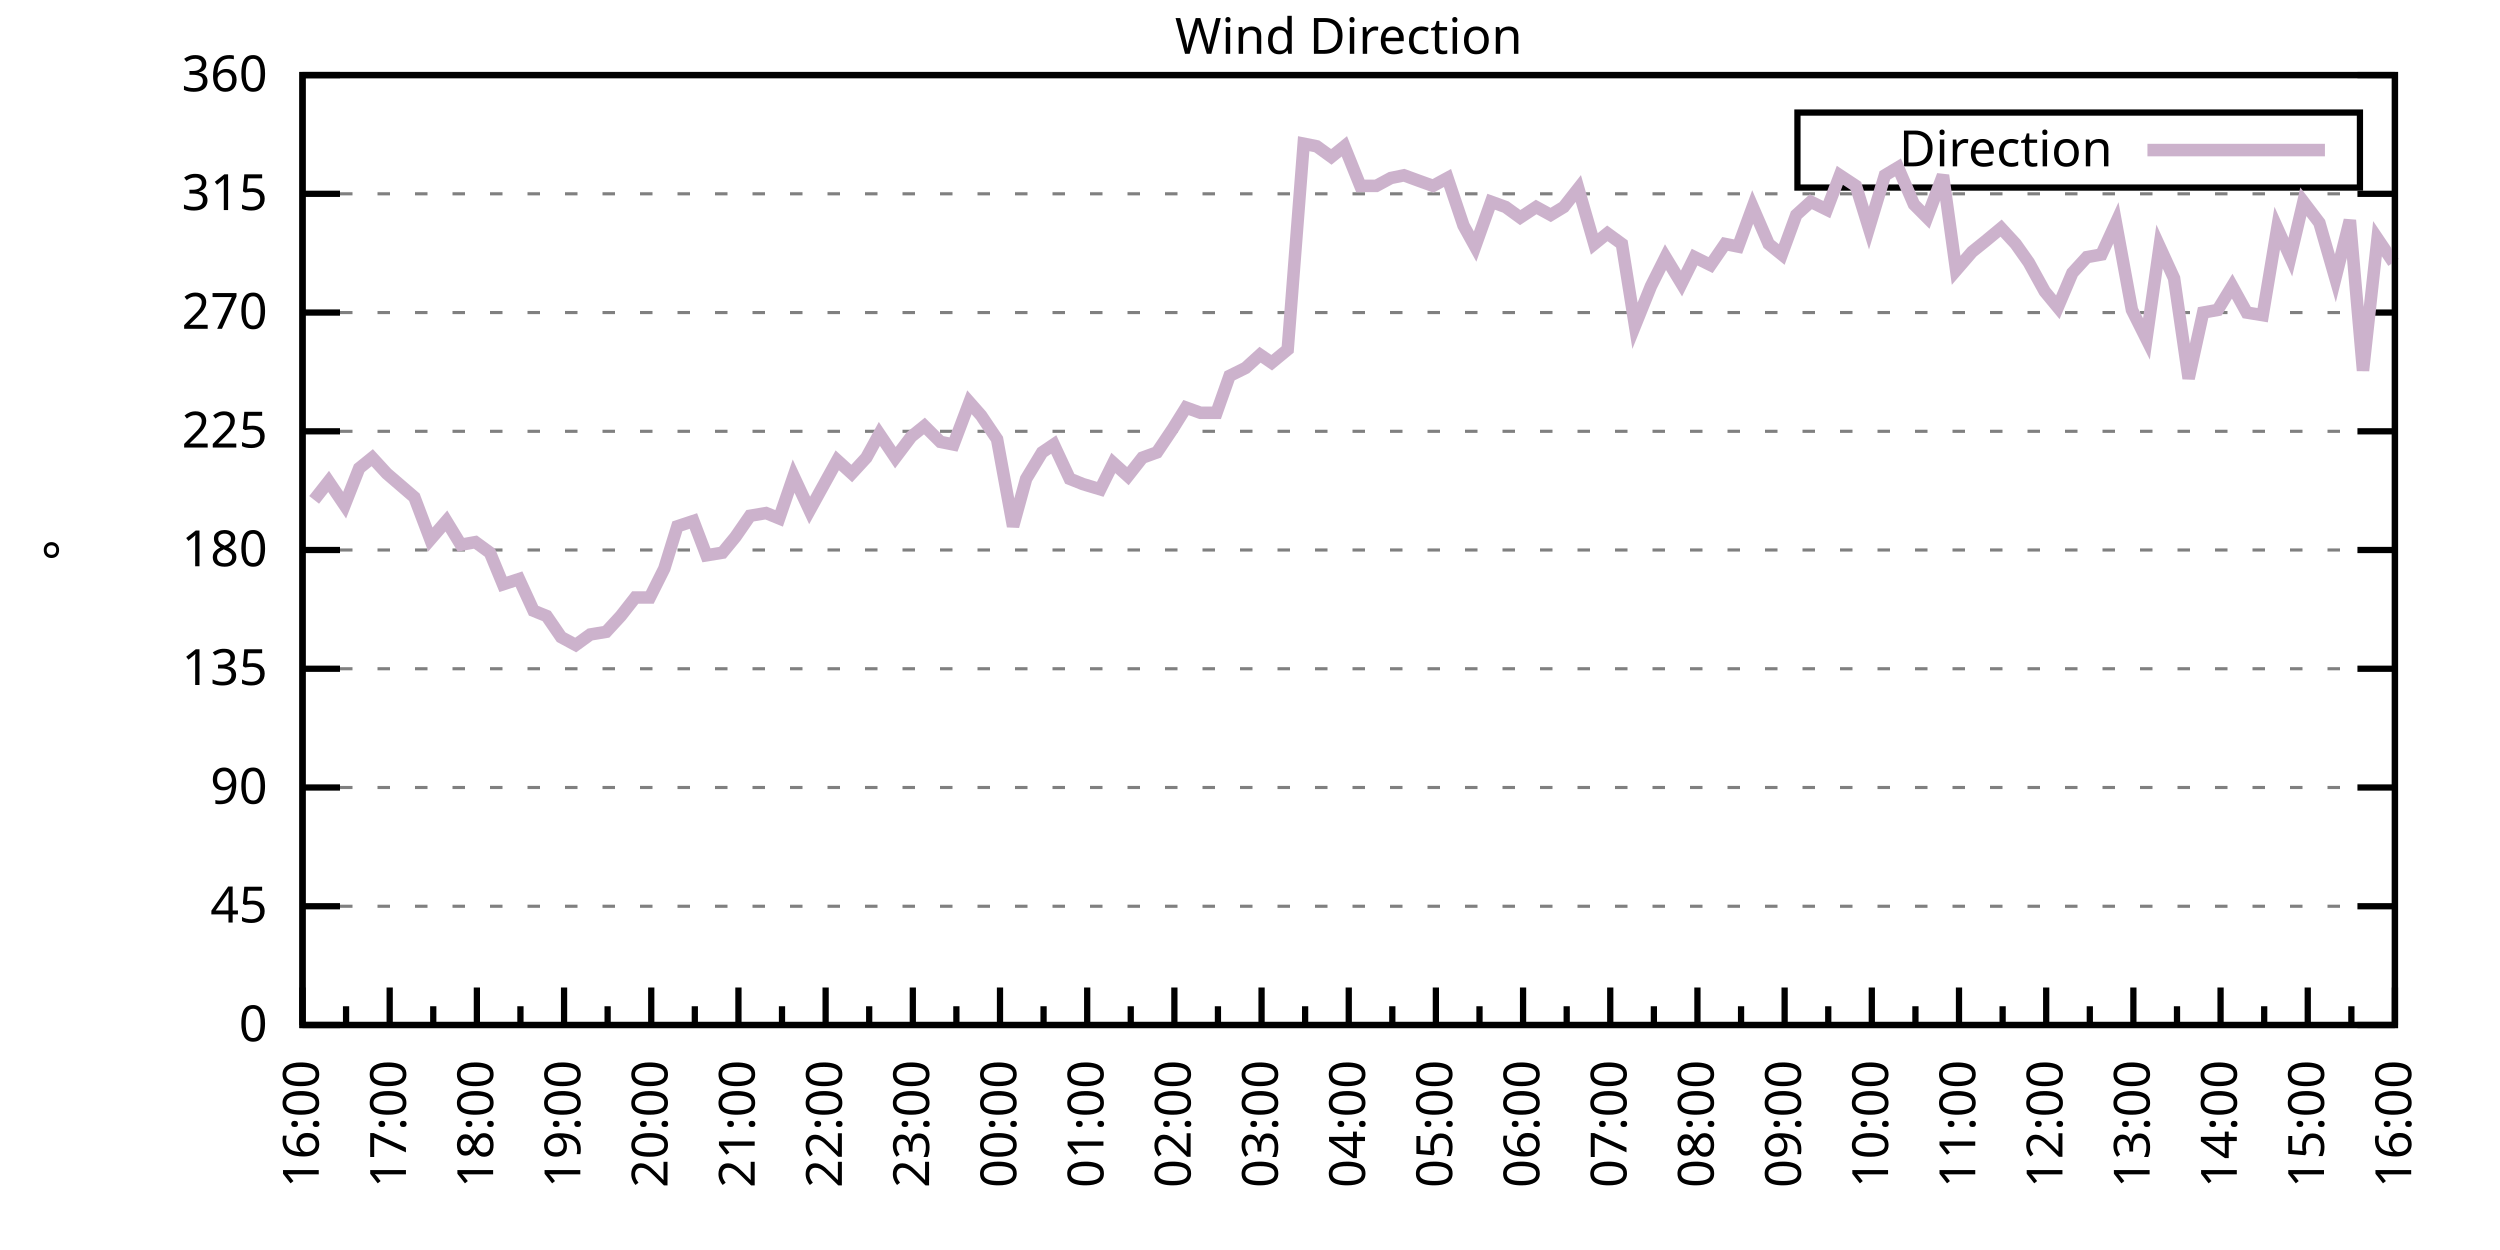
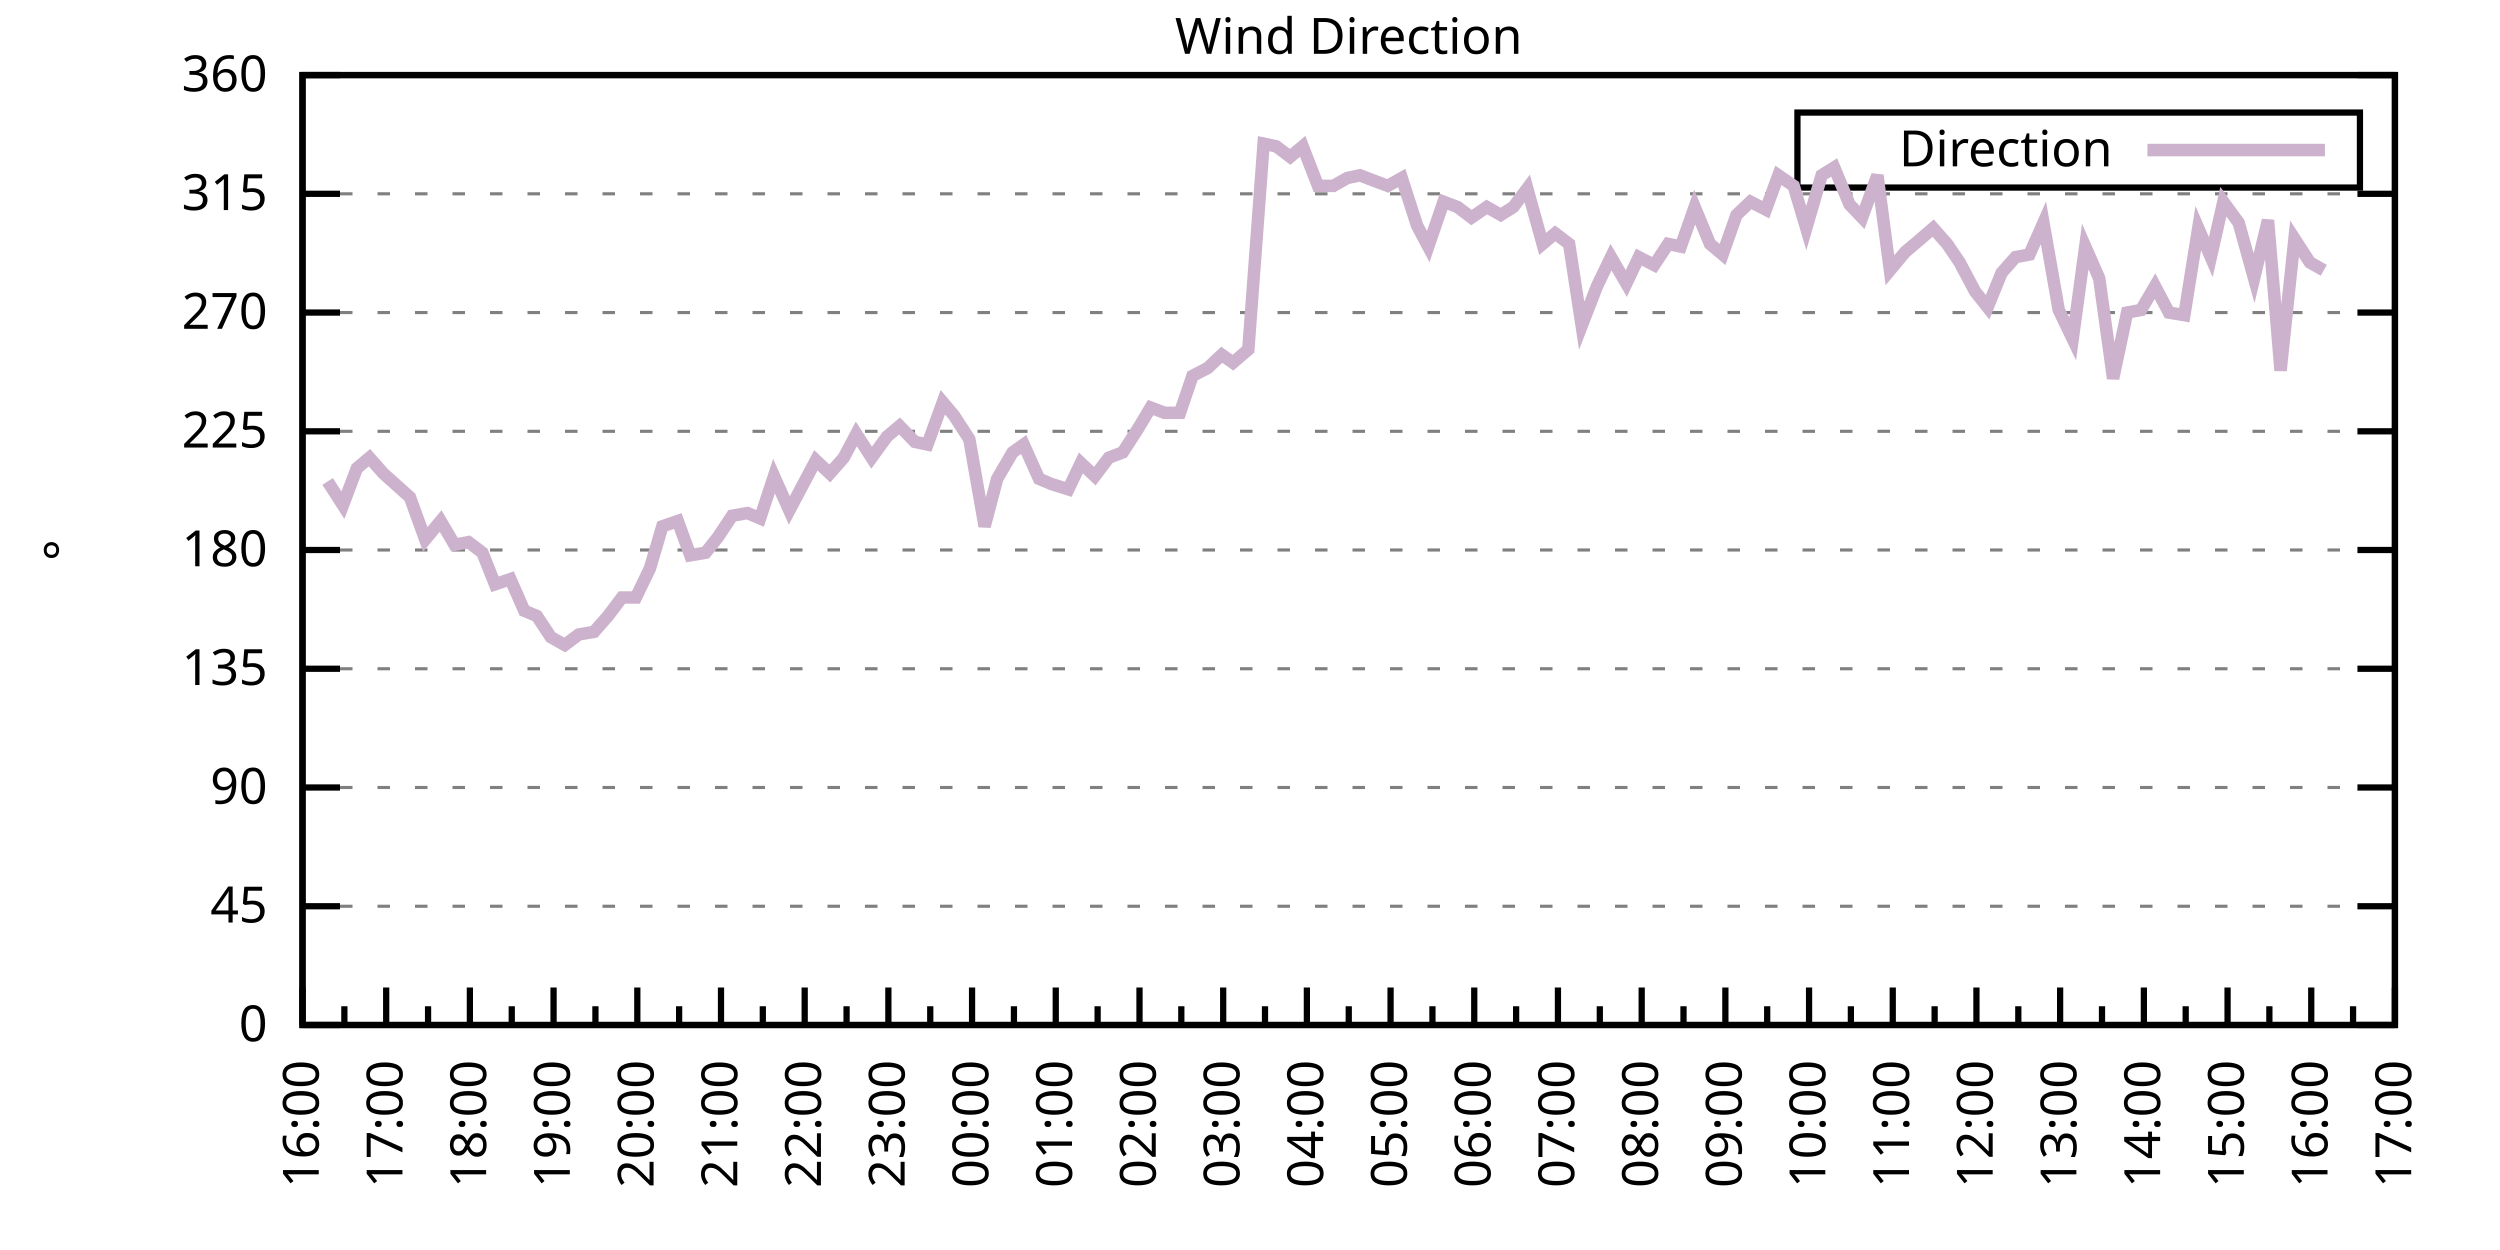
<svg xmlns="http://www.w3.org/2000/svg" xmlns:xlink="http://www.w3.org/1999/xlink" width="400" height="200" viewBox="0 0 400 200">
  <g id="gnuplot_canvas">
    <rect x="0" y="0" width="400" height="200" fill="none" />
    <defs>
      <circle id="gpDot" r="0.5" stroke-width="0.5" stroke="currentColor" />
      <path id="gpPt0" stroke-width="0.333" stroke="currentColor" d="M-1,0 h2 M0,-1 v2" />
      <path id="gpPt1" stroke-width="0.333" stroke="currentColor" d="M-1,-1 L1,1 M1,-1 L-1,1" />
      <path id="gpPt2" stroke-width="0.333" stroke="currentColor" d="M-1,0 L1,0 M0,-1 L0,1 M-1,-1 L1,1 M-1,1 L1,-1" />
      <rect id="gpPt3" stroke-width="0.333" stroke="currentColor" x="-1" y="-1" width="2" height="2" />
      <rect id="gpPt4" stroke-width="0.333" stroke="currentColor" fill="currentColor" x="-1" y="-1" width="2" height="2" />
      <circle id="gpPt5" stroke-width="0.333" stroke="currentColor" cx="0" cy="0" r="1" />
      <use xlink:href="#gpPt5" id="gpPt6" fill="currentColor" stroke="none" />
      <path id="gpPt7" stroke-width="0.333" stroke="currentColor" d="M0,-1.33 L-1.33,0.67 L1.33,0.67 z" />
      <use xlink:href="#gpPt7" id="gpPt8" fill="currentColor" stroke="none" />
      <use xlink:href="#gpPt7" id="gpPt9" stroke="currentColor" transform="rotate(180)" />
      <use xlink:href="#gpPt9" id="gpPt10" fill="currentColor" stroke="none" />
      <use xlink:href="#gpPt3" id="gpPt11" stroke="currentColor" transform="rotate(45)" />
      <use xlink:href="#gpPt11" id="gpPt12" fill="currentColor" stroke="none" />
      <path id="gpPt13" stroke-width="0.333" stroke="currentColor" d="M0,1.330 L1.265,0.411 L0.782,-1.067 L-0.782,-1.076 L-1.265,0.411 z" />
      <use xlink:href="#gpPt13" id="gpPt14" fill="currentColor" stroke="none" />
      <filter id="textbox" filterUnits="objectBoundingBox" x="0" y="0" height="1" width="1">
        <feFlood flood-color="white" flood-opacity="1" result="bgnd" />
        <feComposite in="SourceGraphic" in2="bgnd" operator="atop" />
      </filter>
      <filter id="greybox" filterUnits="objectBoundingBox" x="0" y="0" height="1" width="1">
        <feFlood flood-color="lightgrey" flood-opacity="1" result="grey" />
        <feComposite in="SourceGraphic" in2="grey" operator="atop" />
      </filter>
    </defs>
    <g fill="none" color="white" stroke="currentColor" stroke-width="1.00" stroke-linecap="butt" stroke-linejoin="miter">
</g>
    <g fill="none" color="black" stroke="currentColor" stroke-width="1.00" stroke-linecap="butt" stroke-linejoin="miter">
      <g stroke="none" shape-rendering="crispEdges">
        <polygon fill="rgb(255, 255, 255)" points="48.40,164.00 383.18,164.00 383.18,12.02 48.40,12.02 " />
      </g>
    </g>
    <g fill="none" color="black" stroke="currentColor" stroke-width="1.00" stroke-linecap="butt" stroke-linejoin="miter">
</g>
    <g fill="none" color="black" stroke="black" stroke-width="0.50" stroke-linecap="butt" stroke-linejoin="miter">
</g>
    <g fill="none" color="gray" stroke="currentColor" stroke-width="0.50" stroke-linecap="butt" stroke-linejoin="miter">
      <path stroke="gray" stroke-dasharray="2,4" class="gridline" d="M48.40,164.00 L383.19,164.00  " />
    </g>
    <g fill="none" color="gray" stroke="gray" stroke-width="1.00" stroke-linecap="butt" stroke-linejoin="miter">
</g>
    <g fill="none" color="black" stroke="currentColor" stroke-width="1.00" stroke-linecap="butt" stroke-linejoin="miter">
      <path stroke="black" d="M48.40,164.00 L54.40,164.00 M383.19,164.00 L377.19,164.00  " />
      <g transform="translate(42.80,166.60)" stroke="none" fill="black" font-family="Sans" font-size="8.00" text-anchor="end">
        <text>
          <tspan font-family="Sans"> 0</tspan>
        </text>
      </g>
    </g>
    <g fill="none" color="black" stroke="currentColor" stroke-width="1.00" stroke-linecap="butt" stroke-linejoin="miter">
</g>
    <g fill="none" color="black" stroke="black" stroke-width="0.50" stroke-linecap="butt" stroke-linejoin="miter">
</g>
    <g fill="none" color="gray" stroke="currentColor" stroke-width="0.50" stroke-linecap="butt" stroke-linejoin="miter">
      <path stroke="gray" stroke-dasharray="2,4" class="gridline" d="M48.40,145.00 L383.19,145.00  " />
    </g>
    <g fill="none" color="gray" stroke="gray" stroke-width="1.00" stroke-linecap="butt" stroke-linejoin="miter">
</g>
    <g fill="none" color="black" stroke="currentColor" stroke-width="1.00" stroke-linecap="butt" stroke-linejoin="miter">
      <path stroke="black" d="M48.40,145.00 L54.40,145.00 M383.19,145.00 L377.19,145.00  " />
      <g transform="translate(42.80,147.60)" stroke="none" fill="black" font-family="Sans" font-size="8.00" text-anchor="end">
        <text>
          <tspan font-family="Sans"> 45</tspan>
        </text>
      </g>
    </g>
    <g fill="none" color="black" stroke="currentColor" stroke-width="1.00" stroke-linecap="butt" stroke-linejoin="miter">
</g>
    <g fill="none" color="black" stroke="black" stroke-width="0.50" stroke-linecap="butt" stroke-linejoin="miter">
</g>
    <g fill="none" color="gray" stroke="currentColor" stroke-width="0.50" stroke-linecap="butt" stroke-linejoin="miter">
      <path stroke="gray" stroke-dasharray="2,4" class="gridline" d="M48.40,126.00 L383.19,126.00  " />
    </g>
    <g fill="none" color="gray" stroke="gray" stroke-width="1.00" stroke-linecap="butt" stroke-linejoin="miter">
</g>
    <g fill="none" color="black" stroke="currentColor" stroke-width="1.00" stroke-linecap="butt" stroke-linejoin="miter">
      <path stroke="black" d="M48.40,126.00 L54.40,126.00 M383.19,126.00 L377.19,126.00  " />
      <g transform="translate(42.80,128.60)" stroke="none" fill="black" font-family="Sans" font-size="8.00" text-anchor="end">
        <text>
          <tspan font-family="Sans"> 90</tspan>
        </text>
      </g>
    </g>
    <g fill="none" color="black" stroke="currentColor" stroke-width="1.00" stroke-linecap="butt" stroke-linejoin="miter">
</g>
    <g fill="none" color="black" stroke="black" stroke-width="0.50" stroke-linecap="butt" stroke-linejoin="miter">
</g>
    <g fill="none" color="gray" stroke="currentColor" stroke-width="0.50" stroke-linecap="butt" stroke-linejoin="miter">
      <path stroke="gray" stroke-dasharray="2,4" class="gridline" d="M48.40,107.00 L383.19,107.00  " />
    </g>
    <g fill="none" color="gray" stroke="gray" stroke-width="1.00" stroke-linecap="butt" stroke-linejoin="miter">
</g>
    <g fill="none" color="black" stroke="currentColor" stroke-width="1.00" stroke-linecap="butt" stroke-linejoin="miter">
      <path stroke="black" d="M48.40,107.00 L54.40,107.00 M383.19,107.00 L377.19,107.00  " />
      <g transform="translate(42.80,109.60)" stroke="none" fill="black" font-family="Sans" font-size="8.00" text-anchor="end">
        <text>
          <tspan font-family="Sans"> 135</tspan>
        </text>
      </g>
    </g>
    <g fill="none" color="black" stroke="currentColor" stroke-width="1.00" stroke-linecap="butt" stroke-linejoin="miter">
</g>
    <g fill="none" color="black" stroke="black" stroke-width="0.50" stroke-linecap="butt" stroke-linejoin="miter">
</g>
    <g fill="none" color="gray" stroke="currentColor" stroke-width="0.50" stroke-linecap="butt" stroke-linejoin="miter">
      <path stroke="gray" stroke-dasharray="2,4" class="gridline" d="M48.40,88.00 L383.19,88.00  " />
    </g>
    <g fill="none" color="gray" stroke="gray" stroke-width="1.00" stroke-linecap="butt" stroke-linejoin="miter">
</g>
    <g fill="none" color="black" stroke="currentColor" stroke-width="1.00" stroke-linecap="butt" stroke-linejoin="miter">
      <path stroke="black" d="M48.40,88.00 L54.40,88.00 M383.19,88.00 L377.19,88.00  " />
      <g transform="translate(42.80,90.60)" stroke="none" fill="black" font-family="Sans" font-size="8.00" text-anchor="end">
        <text>
          <tspan font-family="Sans"> 180</tspan>
        </text>
      </g>
    </g>
    <g fill="none" color="black" stroke="currentColor" stroke-width="1.00" stroke-linecap="butt" stroke-linejoin="miter">
</g>
    <g fill="none" color="black" stroke="black" stroke-width="0.50" stroke-linecap="butt" stroke-linejoin="miter">
</g>
    <g fill="none" color="gray" stroke="currentColor" stroke-width="0.50" stroke-linecap="butt" stroke-linejoin="miter">
      <path stroke="gray" stroke-dasharray="2,4" class="gridline" d="M48.40,69.01 L383.19,69.01  " />
    </g>
    <g fill="none" color="gray" stroke="gray" stroke-width="1.00" stroke-linecap="butt" stroke-linejoin="miter">
</g>
    <g fill="none" color="black" stroke="currentColor" stroke-width="1.00" stroke-linecap="butt" stroke-linejoin="miter">
      <path stroke="black" d="M48.40,69.01 L54.40,69.01 M383.19,69.01 L377.19,69.01  " />
      <g transform="translate(42.80,71.61)" stroke="none" fill="black" font-family="Sans" font-size="8.00" text-anchor="end">
        <text>
          <tspan font-family="Sans"> 225</tspan>
        </text>
      </g>
    </g>
    <g fill="none" color="black" stroke="currentColor" stroke-width="1.00" stroke-linecap="butt" stroke-linejoin="miter">
</g>
    <g fill="none" color="black" stroke="black" stroke-width="0.50" stroke-linecap="butt" stroke-linejoin="miter">
</g>
    <g fill="none" color="gray" stroke="currentColor" stroke-width="0.50" stroke-linecap="butt" stroke-linejoin="miter">
      <path stroke="gray" stroke-dasharray="2,4" class="gridline" d="M48.40,50.01 L383.19,50.01  " />
    </g>
    <g fill="none" color="gray" stroke="gray" stroke-width="1.00" stroke-linecap="butt" stroke-linejoin="miter">
</g>
    <g fill="none" color="black" stroke="currentColor" stroke-width="1.00" stroke-linecap="butt" stroke-linejoin="miter">
      <path stroke="black" d="M48.40,50.01 L54.40,50.01 M383.19,50.01 L377.19,50.01  " />
      <g transform="translate(42.80,52.61)" stroke="none" fill="black" font-family="Sans" font-size="8.00" text-anchor="end">
        <text>
          <tspan font-family="Sans"> 270</tspan>
        </text>
      </g>
    </g>
    <g fill="none" color="black" stroke="currentColor" stroke-width="1.00" stroke-linecap="butt" stroke-linejoin="miter">
</g>
    <g fill="none" color="black" stroke="black" stroke-width="0.50" stroke-linecap="butt" stroke-linejoin="miter">
</g>
    <g fill="none" color="gray" stroke="currentColor" stroke-width="0.50" stroke-linecap="butt" stroke-linejoin="miter">
      <path stroke="gray" stroke-dasharray="2,4" class="gridline" d="M48.40,31.01 L383.19,31.01  " />
    </g>
    <g fill="none" color="gray" stroke="gray" stroke-width="1.00" stroke-linecap="butt" stroke-linejoin="miter">
</g>
    <g fill="none" color="black" stroke="currentColor" stroke-width="1.00" stroke-linecap="butt" stroke-linejoin="miter">
      <path stroke="black" d="M48.40,31.01 L54.40,31.01 M383.19,31.01 L377.19,31.01  " />
      <g transform="translate(42.80,33.61)" stroke="none" fill="black" font-family="Sans" font-size="8.00" text-anchor="end">
        <text>
          <tspan font-family="Sans"> 315</tspan>
        </text>
      </g>
    </g>
    <g fill="none" color="black" stroke="currentColor" stroke-width="1.00" stroke-linecap="butt" stroke-linejoin="miter">
</g>
    <g fill="none" color="black" stroke="black" stroke-width="0.50" stroke-linecap="butt" stroke-linejoin="miter">
</g>
    <g fill="none" color="gray" stroke="currentColor" stroke-width="0.50" stroke-linecap="butt" stroke-linejoin="miter">
      <path stroke="gray" stroke-dasharray="2,4" class="gridline" d="M48.40,12.01 L383.19,12.01  " />
    </g>
    <g fill="none" color="gray" stroke="gray" stroke-width="1.00" stroke-linecap="butt" stroke-linejoin="miter">
</g>
    <g fill="none" color="black" stroke="currentColor" stroke-width="1.00" stroke-linecap="butt" stroke-linejoin="miter">
      <path stroke="black" d="M48.40,12.01 L54.40,12.01 M383.19,12.01 L377.19,12.01  " />
      <g transform="translate(42.80,14.61)" stroke="none" fill="black" font-family="Sans" font-size="8.00" text-anchor="end">
        <text>
          <tspan font-family="Sans"> 360</tspan>
        </text>
      </g>
    </g>
    <g fill="none" color="black" stroke="currentColor" stroke-width="1.00" stroke-linecap="butt" stroke-linejoin="miter">
      <path stroke="black" d="M48.40,164.00 L48.40,158.00  " />
      <g transform="translate(51.00,169.60) rotate(270)" stroke="none" fill="black" font-family="Sans" font-size="8.00" text-anchor="end">
        <text>
          <tspan font-family="Sans">16:00</tspan>
        </text>
      </g>
    </g>
    <g fill="none" color="black" stroke="currentColor" stroke-width="1.00" stroke-linecap="butt" stroke-linejoin="miter">
-       <path stroke="black" d="M55.37,164.00 L55.37,161.00 M62.35,164.00 L62.35,158.00  " />
-       <g transform="translate(64.95,169.60) rotate(270)" stroke="none" fill="black" font-family="Sans" font-size="8.00" text-anchor="end">
+       <path stroke="black" d="M55.10,164.00 L55.10,161.00 M61.79,164.00 L61.79,158.00  " />
+       <g transform="translate(64.39,169.60) rotate(270)" stroke="none" fill="black" font-family="Sans" font-size="8.00" text-anchor="end">
        <text>
          <tspan font-family="Sans">17:00</tspan>
        </text>
      </g>
    </g>
    <g fill="none" color="black" stroke="currentColor" stroke-width="1.00" stroke-linecap="butt" stroke-linejoin="miter">
-       <path stroke="black" d="M69.32,164.00 L69.32,161.00 M76.30,164.00 L76.30,158.00  " />
-       <g transform="translate(78.90,169.60) rotate(270)" stroke="none" fill="black" font-family="Sans" font-size="8.00" text-anchor="end">
+       <path stroke="black" d="M68.49,164.00 L68.49,161.00 M75.18,164.00 L75.18,158.00  " />
+       <g transform="translate(77.78,169.60) rotate(270)" stroke="none" fill="black" font-family="Sans" font-size="8.00" text-anchor="end">
        <text>
          <tspan font-family="Sans">18:00</tspan>
        </text>
      </g>
    </g>
    <g fill="none" color="black" stroke="currentColor" stroke-width="1.00" stroke-linecap="butt" stroke-linejoin="miter">
-       <path stroke="black" d="M83.27,164.00 L83.27,161.00 M90.25,164.00 L90.25,158.00  " />
-       <g transform="translate(92.85,169.60) rotate(270)" stroke="none" fill="black" font-family="Sans" font-size="8.00" text-anchor="end">
+       <path stroke="black" d="M81.88,164.00 L81.88,161.00 M88.57,164.00 L88.57,158.00  " />
+       <g transform="translate(91.17,169.60) rotate(270)" stroke="none" fill="black" font-family="Sans" font-size="8.00" text-anchor="end">
        <text>
          <tspan font-family="Sans">19:00</tspan>
        </text>
      </g>
    </g>
    <g fill="none" color="black" stroke="currentColor" stroke-width="1.00" stroke-linecap="butt" stroke-linejoin="miter">
-       <path stroke="black" d="M97.22,164.00 L97.22,161.00 M104.20,164.00 L104.20,158.00  " />
-       <g transform="translate(106.80,169.60) rotate(270)" stroke="none" fill="black" font-family="Sans" font-size="8.00" text-anchor="end">
+       <path stroke="black" d="M95.27,164.00 L95.27,161.00 M101.97,164.00 L101.97,158.00  " />
+       <g transform="translate(104.57,169.60) rotate(270)" stroke="none" fill="black" font-family="Sans" font-size="8.00" text-anchor="end">
        <text>
          <tspan font-family="Sans">20:00</tspan>
        </text>
      </g>
    </g>
    <g fill="none" color="black" stroke="currentColor" stroke-width="1.00" stroke-linecap="butt" stroke-linejoin="miter">
-       <path stroke="black" d="M111.17,164.00 L111.17,161.00 M118.15,164.00 L118.15,158.00  " />
-       <g transform="translate(120.75,169.60) rotate(270)" stroke="none" fill="black" font-family="Sans" font-size="8.00" text-anchor="end">
+       <path stroke="black" d="M108.66,164.00 L108.66,161.00 M115.36,164.00 L115.36,158.00  " />
+       <g transform="translate(117.96,169.60) rotate(270)" stroke="none" fill="black" font-family="Sans" font-size="8.00" text-anchor="end">
        <text>
          <tspan font-family="Sans">21:00</tspan>
        </text>
      </g>
    </g>
    <g fill="none" color="black" stroke="currentColor" stroke-width="1.00" stroke-linecap="butt" stroke-linejoin="miter">
-       <path stroke="black" d="M125.12,164.00 L125.12,161.00 M132.10,164.00 L132.10,158.00  " />
-       <g transform="translate(134.70,169.60) rotate(270)" stroke="none" fill="black" font-family="Sans" font-size="8.00" text-anchor="end">
+       <path stroke="black" d="M122.05,164.00 L122.05,161.00 M128.75,164.00 L128.75,158.00  " />
+       <g transform="translate(131.35,169.60) rotate(270)" stroke="none" fill="black" font-family="Sans" font-size="8.00" text-anchor="end">
        <text>
          <tspan font-family="Sans">22:00</tspan>
        </text>
      </g>
    </g>
    <g fill="none" color="black" stroke="currentColor" stroke-width="1.00" stroke-linecap="butt" stroke-linejoin="miter">
-       <path stroke="black" d="M139.07,164.00 L139.07,161.00 M146.05,164.00 L146.05,158.00  " />
-       <g transform="translate(148.65,169.60) rotate(270)" stroke="none" fill="black" font-family="Sans" font-size="8.00" text-anchor="end">
+       <path stroke="black" d="M135.45,164.00 L135.45,161.00 M142.14,164.00 L142.14,158.00  " />
+       <g transform="translate(144.74,169.60) rotate(270)" stroke="none" fill="black" font-family="Sans" font-size="8.00" text-anchor="end">
        <text>
          <tspan font-family="Sans">23:00</tspan>
        </text>
      </g>
    </g>
    <g fill="none" color="black" stroke="currentColor" stroke-width="1.00" stroke-linecap="butt" stroke-linejoin="miter">
-       <path stroke="black" d="M153.02,164.00 L153.02,161.00 M160.00,164.00 L160.00,158.00  " />
-       <g transform="translate(162.60,169.60) rotate(270)" stroke="none" fill="black" font-family="Sans" font-size="8.00" text-anchor="end">
+       <path stroke="black" d="M148.84,164.00 L148.84,161.00 M155.53,164.00 L155.53,158.00  " />
+       <g transform="translate(158.13,169.60) rotate(270)" stroke="none" fill="black" font-family="Sans" font-size="8.00" text-anchor="end">
        <text>
          <tspan font-family="Sans">00:00</tspan>
        </text>
      </g>
    </g>
    <g fill="none" color="black" stroke="currentColor" stroke-width="1.00" stroke-linecap="butt" stroke-linejoin="miter">
-       <path stroke="black" d="M166.97,164.00 L166.97,161.00 M173.95,164.00 L173.95,158.00  " />
-       <g transform="translate(176.55,169.60) rotate(270)" stroke="none" fill="black" font-family="Sans" font-size="8.00" text-anchor="end">
+       <path stroke="black" d="M162.23,164.00 L162.23,161.00 M168.92,164.00 L168.92,158.00  " />
+       <g transform="translate(171.52,169.60) rotate(270)" stroke="none" fill="black" font-family="Sans" font-size="8.00" text-anchor="end">
        <text>
          <tspan font-family="Sans">01:00</tspan>
        </text>
      </g>
    </g>
    <g fill="none" color="black" stroke="currentColor" stroke-width="1.00" stroke-linecap="butt" stroke-linejoin="miter">
-       <path stroke="black" d="M180.92,164.00 L180.92,161.00 M187.90,164.00 L187.90,158.00  " />
-       <g transform="translate(190.50,169.60) rotate(270)" stroke="none" fill="black" font-family="Sans" font-size="8.00" text-anchor="end">
+       <path stroke="black" d="M175.62,164.00 L175.62,161.00 M182.32,164.00 L182.32,158.00  " />
+       <g transform="translate(184.92,169.60) rotate(270)" stroke="none" fill="black" font-family="Sans" font-size="8.00" text-anchor="end">
        <text>
          <tspan font-family="Sans">02:00</tspan>
        </text>
      </g>
    </g>
    <g fill="none" color="black" stroke="currentColor" stroke-width="1.00" stroke-linecap="butt" stroke-linejoin="miter">
-       <path stroke="black" d="M194.87,164.00 L194.87,161.00 M201.85,164.00 L201.85,158.00  " />
-       <g transform="translate(204.45,169.60) rotate(270)" stroke="none" fill="black" font-family="Sans" font-size="8.00" text-anchor="end">
+       <path stroke="black" d="M189.01,164.00 L189.01,161.00 M195.71,164.00 L195.71,158.00  " />
+       <g transform="translate(198.31,169.60) rotate(270)" stroke="none" fill="black" font-family="Sans" font-size="8.00" text-anchor="end">
        <text>
          <tspan font-family="Sans">03:00</tspan>
        </text>
      </g>
    </g>
    <g fill="none" color="black" stroke="currentColor" stroke-width="1.00" stroke-linecap="butt" stroke-linejoin="miter">
-       <path stroke="black" d="M208.82,164.00 L208.82,161.00 M215.80,164.00 L215.80,158.00  " />
-       <g transform="translate(218.40,169.60) rotate(270)" stroke="none" fill="black" font-family="Sans" font-size="8.00" text-anchor="end">
+       <path stroke="black" d="M202.40,164.00 L202.40,161.00 M209.10,164.00 L209.10,158.00  " />
+       <g transform="translate(211.70,169.60) rotate(270)" stroke="none" fill="black" font-family="Sans" font-size="8.00" text-anchor="end">
        <text>
          <tspan font-family="Sans">04:00</tspan>
        </text>
      </g>
    </g>
    <g fill="none" color="black" stroke="currentColor" stroke-width="1.00" stroke-linecap="butt" stroke-linejoin="miter">
-       <path stroke="black" d="M222.77,164.00 L222.77,161.00 M229.74,164.00 L229.74,158.00  " />
-       <g transform="translate(232.34,169.60) rotate(270)" stroke="none" fill="black" font-family="Sans" font-size="8.00" text-anchor="end">
+       <path stroke="black" d="M215.80,164.00 L215.80,161.00 M222.49,164.00 L222.49,158.00  " />
+       <g transform="translate(225.09,169.60) rotate(270)" stroke="none" fill="black" font-family="Sans" font-size="8.00" text-anchor="end">
        <text>
          <tspan font-family="Sans">05:00</tspan>
        </text>
      </g>
    </g>
    <g fill="none" color="black" stroke="currentColor" stroke-width="1.00" stroke-linecap="butt" stroke-linejoin="miter">
-       <path stroke="black" d="M236.72,164.00 L236.72,161.00 M243.69,164.00 L243.69,158.00  " />
-       <g transform="translate(246.29,169.60) rotate(270)" stroke="none" fill="black" font-family="Sans" font-size="8.00" text-anchor="end">
+       <path stroke="black" d="M229.19,164.00 L229.19,161.00 M235.88,164.00 L235.88,158.00  " />
+       <g transform="translate(238.48,169.60) rotate(270)" stroke="none" fill="black" font-family="Sans" font-size="8.00" text-anchor="end">
        <text>
          <tspan font-family="Sans">06:00</tspan>
        </text>
      </g>
    </g>
    <g fill="none" color="black" stroke="currentColor" stroke-width="1.00" stroke-linecap="butt" stroke-linejoin="miter">
-       <path stroke="black" d="M250.67,164.00 L250.67,161.00 M257.64,164.00 L257.64,158.00  " />
-       <g transform="translate(260.24,169.60) rotate(270)" stroke="none" fill="black" font-family="Sans" font-size="8.00" text-anchor="end">
+       <path stroke="black" d="M242.58,164.00 L242.58,161.00 M249.27,164.00 L249.27,158.00  " />
+       <g transform="translate(251.87,169.60) rotate(270)" stroke="none" fill="black" font-family="Sans" font-size="8.00" text-anchor="end">
        <text>
          <tspan font-family="Sans">07:00</tspan>
        </text>
      </g>
    </g>
    <g fill="none" color="black" stroke="currentColor" stroke-width="1.00" stroke-linecap="butt" stroke-linejoin="miter">
-       <path stroke="black" d="M264.62,164.00 L264.62,161.00 M271.59,164.00 L271.59,158.00  " />
-       <g transform="translate(274.19,169.60) rotate(270)" stroke="none" fill="black" font-family="Sans" font-size="8.00" text-anchor="end">
+       <path stroke="black" d="M255.97,164.00 L255.97,161.00 M262.67,164.00 L262.67,158.00  " />
+       <g transform="translate(265.27,169.60) rotate(270)" stroke="none" fill="black" font-family="Sans" font-size="8.00" text-anchor="end">
        <text>
          <tspan font-family="Sans">08:00</tspan>
        </text>
      </g>
    </g>
    <g fill="none" color="black" stroke="currentColor" stroke-width="1.00" stroke-linecap="butt" stroke-linejoin="miter">
-       <path stroke="black" d="M278.57,164.00 L278.57,161.00 M285.54,164.00 L285.54,158.00  " />
-       <g transform="translate(288.14,169.60) rotate(270)" stroke="none" fill="black" font-family="Sans" font-size="8.00" text-anchor="end">
+       <path stroke="black" d="M269.36,164.00 L269.36,161.00 M276.06,164.00 L276.06,158.00  " />
+       <g transform="translate(278.66,169.60) rotate(270)" stroke="none" fill="black" font-family="Sans" font-size="8.00" text-anchor="end">
        <text>
          <tspan font-family="Sans">09:00</tspan>
        </text>
      </g>
    </g>
    <g fill="none" color="black" stroke="currentColor" stroke-width="1.00" stroke-linecap="butt" stroke-linejoin="miter">
-       <path stroke="black" d="M292.52,164.00 L292.52,161.00 M299.49,164.00 L299.49,158.00  " />
-       <g transform="translate(302.09,169.60) rotate(270)" stroke="none" fill="black" font-family="Sans" font-size="8.00" text-anchor="end">
+       <path stroke="black" d="M282.75,164.00 L282.75,161.00 M289.45,164.00 L289.45,158.00  " />
+       <g transform="translate(292.05,169.60) rotate(270)" stroke="none" fill="black" font-family="Sans" font-size="8.00" text-anchor="end">
        <text>
          <tspan font-family="Sans">10:00</tspan>
        </text>
      </g>
    </g>
    <g fill="none" color="black" stroke="currentColor" stroke-width="1.00" stroke-linecap="butt" stroke-linejoin="miter">
-       <path stroke="black" d="M306.47,164.00 L306.47,161.00 M313.44,164.00 L313.44,158.00  " />
-       <g transform="translate(316.04,169.60) rotate(270)" stroke="none" fill="black" font-family="Sans" font-size="8.00" text-anchor="end">
+       <path stroke="black" d="M296.14,164.00 L296.14,161.00 M302.84,164.00 L302.84,158.00  " />
+       <g transform="translate(305.44,169.60) rotate(270)" stroke="none" fill="black" font-family="Sans" font-size="8.00" text-anchor="end">
        <text>
          <tspan font-family="Sans">11:00</tspan>
        </text>
      </g>
    </g>
    <g fill="none" color="black" stroke="currentColor" stroke-width="1.00" stroke-linecap="butt" stroke-linejoin="miter">
-       <path stroke="black" d="M320.42,164.00 L320.42,161.00 M327.39,164.00 L327.39,158.00  " />
-       <g transform="translate(329.99,169.60) rotate(270)" stroke="none" fill="black" font-family="Sans" font-size="8.00" text-anchor="end">
+       <path stroke="black" d="M309.54,164.00 L309.54,161.00 M316.23,164.00 L316.23,158.00  " />
+       <g transform="translate(318.83,169.60) rotate(270)" stroke="none" fill="black" font-family="Sans" font-size="8.00" text-anchor="end">
        <text>
          <tspan font-family="Sans">12:00</tspan>
        </text>
      </g>
    </g>
    <g fill="none" color="black" stroke="currentColor" stroke-width="1.00" stroke-linecap="butt" stroke-linejoin="miter">
-       <path stroke="black" d="M334.37,164.00 L334.37,161.00 M341.34,164.00 L341.34,158.00  " />
-       <g transform="translate(343.94,169.60) rotate(270)" stroke="none" fill="black" font-family="Sans" font-size="8.00" text-anchor="end">
+       <path stroke="black" d="M322.93,164.00 L322.93,161.00 M329.62,164.00 L329.62,158.00  " />
+       <g transform="translate(332.22,169.60) rotate(270)" stroke="none" fill="black" font-family="Sans" font-size="8.00" text-anchor="end">
        <text>
          <tspan font-family="Sans">13:00</tspan>
        </text>
      </g>
    </g>
    <g fill="none" color="black" stroke="currentColor" stroke-width="1.00" stroke-linecap="butt" stroke-linejoin="miter">
-       <path stroke="black" d="M348.32,164.00 L348.32,161.00 M355.29,164.00 L355.29,158.00  " />
-       <g transform="translate(357.89,169.60) rotate(270)" stroke="none" fill="black" font-family="Sans" font-size="8.00" text-anchor="end">
+       <path stroke="black" d="M336.32,164.00 L336.32,161.00 M343.02,164.00 L343.02,158.00  " />
+       <g transform="translate(345.62,169.60) rotate(270)" stroke="none" fill="black" font-family="Sans" font-size="8.00" text-anchor="end">
        <text>
          <tspan font-family="Sans">14:00</tspan>
        </text>
      </g>
    </g>
    <g fill="none" color="black" stroke="currentColor" stroke-width="1.00" stroke-linecap="butt" stroke-linejoin="miter">
-       <path stroke="black" d="M362.27,164.00 L362.27,161.00 M369.24,164.00 L369.24,158.00  " />
-       <g transform="translate(371.84,169.60) rotate(270)" stroke="none" fill="black" font-family="Sans" font-size="8.00" text-anchor="end">
+       <path stroke="black" d="M349.71,164.00 L349.71,161.00 M356.41,164.00 L356.41,158.00  " />
+       <g transform="translate(359.01,169.60) rotate(270)" stroke="none" fill="black" font-family="Sans" font-size="8.00" text-anchor="end">
        <text>
          <tspan font-family="Sans">15:00</tspan>
        </text>
      </g>
    </g>
    <g fill="none" color="black" stroke="currentColor" stroke-width="1.00" stroke-linecap="butt" stroke-linejoin="miter">
-       <path stroke="black" d="M376.22,164.00 L376.22,161.00 M383.19,164.00 L383.19,158.00  " />
+       <path stroke="black" d="M363.10,164.00 L363.10,161.00 M369.80,164.00 L369.80,158.00  " />
+       <g transform="translate(372.40,169.60) rotate(270)" stroke="none" fill="black" font-family="Sans" font-size="8.00" text-anchor="end">
+         <text>
+           <tspan font-family="Sans">16:00</tspan>
+         </text>
+       </g>
+     </g>
+     <g fill="none" color="black" stroke="currentColor" stroke-width="1.00" stroke-linecap="butt" stroke-linejoin="miter">
+       <path stroke="black" d="M376.49,164.00 L376.49,161.00 M383.19,164.00 L383.19,158.00  " />
      <g transform="translate(385.79,169.60) rotate(270)" stroke="none" fill="black" font-family="Sans" font-size="8.00" text-anchor="end">
        <text>
-           <tspan font-family="Sans">16:00</tspan>
+           <tspan font-family="Sans">17:00</tspan>
        </text>
      </g>
    </g>
    <g fill="none" color="black" stroke="currentColor" stroke-width="1.00" stroke-linecap="butt" stroke-linejoin="miter">
</g>
    <g fill="none" color="black" stroke="currentColor" stroke-width="1.00" stroke-linecap="butt" stroke-linejoin="miter">
      <path stroke="black" d="M48.40,12.01 L48.40,164.00 L383.19,164.00 L383.19,12.01 L48.40,12.01 Z  " />
    </g>
    <g fill="none" color="black" stroke="currentColor" stroke-width="1.00" stroke-linecap="butt" stroke-linejoin="miter">
      <g transform="translate(12.80,88.01) rotate(270)" stroke="none" fill="black" font-family="Sans" font-size="8.00" text-anchor="middle">
        <text>
          <tspan font-family="Sans">°</tspan>
        </text>
      </g>
    </g>
    <g fill="none" color="black" stroke="currentColor" stroke-width="1.00" stroke-linecap="butt" stroke-linejoin="miter">
</g>
    <g fill="none" color="black" stroke="currentColor" stroke-width="1.00" stroke-linecap="butt" stroke-linejoin="miter">
      <path stroke="black" d="M287.59,30.01 L287.59,18.01 L377.59,18.01 L377.59,30.01 L287.59,30.01 Z  " />
    </g>
    <g id="Wind_direction_plot_1">
      <g fill="none" color="white" stroke="black" stroke-width="2.00" stroke-linecap="butt" stroke-linejoin="miter">
</g>
      <g fill="none" color="black" stroke="currentColor" stroke-width="2.00" stroke-linecap="butt" stroke-linejoin="miter">
        <g transform="translate(337.99,26.61)" stroke="none" fill="black" font-family="Sans" font-size="8.00" text-anchor="end">
          <text>
            <tspan font-family="Sans">Direction</tspan>
          </text>
        </g>
      </g>
      <g fill="none" color="black" stroke="currentColor" stroke-width="2.00" stroke-linecap="butt" stroke-linejoin="miter">
-         <path stroke="rgb(204, 178, 204)" d="M343.59,24.01 L371.99,24.01 M50.26,79.98 L52.58,77.03 L55.14,80.83 L57.47,74.92 L59.56,73.23 L61.88,75.76   L66.30,79.56 L68.86,86.32 L71.42,83.36 L73.74,87.16 L76.07,86.74 L78.39,88.43 L80.48,93.49 L83.04,92.65   L85.37,97.72 L87.46,98.56 L89.78,101.94 L92.11,103.20 L94.43,101.52 L96.99,101.09 L99.32,98.56 L101.64,95.60   L103.97,95.60 L106.29,90.96 L108.38,84.21 L110.94,83.36 L113.03,88.85 L115.59,88.43 L117.68,85.89 L120.01,82.52   L122.57,82.09 L124.66,82.94 L126.98,76.18 L129.54,81.67 L131.40,78.29 L133.96,73.65 L136.28,75.76 L138.61,73.23   L140.70,69.43 L143.26,73.23 L145.81,69.85 L147.91,68.16 L150.46,70.70 L152.56,71.12 L155.11,64.36 L156.97,66.47   L159.53,70.27 L162.09,84.21 L164.18,76.61 L166.74,72.38 L168.60,71.12 L171.16,76.61 L173.25,77.45 L176.04,78.29   L178.13,74.07 L180.46,76.18 L182.78,73.23 L185.11,72.38 L187.66,68.58 L189.76,65.21 L192.08,66.05 L194.64,66.05   L196.73,60.14 L199.29,58.87 L201.61,56.76 L203.47,58.03 L206.03,55.92 L208.59,22.99 L210.68,23.41 L213.01,25.10   L215.10,23.41 L217.65,29.74 L220.21,29.74 L222.54,28.48 L224.63,28.05 L226.95,28.90 L229.28,29.74 L231.60,28.48   L234.16,36.08 L236.02,39.45 L238.58,32.28 L240.90,33.12 L243.23,34.81 L245.79,33.12 L248.11,34.39 L250.20,33.12   L252.53,30.16 L255.09,39.03 L257.18,37.34 L259.50,39.03 L261.60,52.12 L264.15,45.79 L266.48,41.14 L269.04,45.36   L271.13,41.14 L273.69,42.41 L276.01,39.03 L278.10,39.45 L280.43,33.12 L282.99,39.03 L285.08,40.72 L287.40,34.39   L289.73,32.28 L292.29,33.54 L294.38,28.05 L296.94,29.74 L299.03,36.50 L301.58,28.05 L303.68,26.79 L306.23,32.70   L308.33,34.81 L310.88,28.05 L312.98,43.25 L315.53,40.30 L317.63,38.61 L320.18,36.50 L322.51,39.03 L324.60,41.99   L327.16,46.63 L329.25,49.16 L331.58,43.67 L333.90,41.14 L336.23,40.72 L338.55,35.65 L341.11,49.59 L343.43,54.23   L345.53,39.45 L347.85,44.52 L350.18,60.56 L352.50,50.01 L354.83,49.59 L357.15,45.79 L359.48,50.01 L362.03,50.43   L364.36,36.50 L366.45,41.14 L368.54,32.28 L371.10,35.65 L373.66,44.52 L375.98,35.23 L378.08,59.30 L380.40,38.19   L382.96,41.99  " />
+         <path stroke="rgb(204, 178, 204)" d="M343.59,24.01 L371.99,24.01 M52.42,77.03 L54.87,80.83 L57.10,74.92 L59.11,73.23 L61.35,75.76 L65.59,79.56   L68.04,86.32 L70.50,83.36 L72.73,87.16 L74.96,86.74 L77.19,88.43 L79.20,93.49 L81.66,92.65 L83.89,97.72   L85.90,98.56 L88.13,101.94 L90.36,103.20 L92.59,101.52 L95.05,101.09 L97.28,98.56 L99.51,95.60 L101.74,95.60   L103.98,90.96 L105.98,84.21 L108.44,83.36 L110.45,88.85 L112.90,88.43 L114.91,85.89 L117.14,82.52 L119.60,82.09   L121.61,82.94 L123.84,76.18 L126.29,81.67 L128.08,78.29 L130.54,73.65 L132.77,75.76 L135.00,73.23 L137.01,69.43   L139.46,73.23 L141.92,69.85 L143.93,68.16 L146.38,70.70 L148.39,71.12 L150.85,64.36 L152.63,66.47 L155.09,70.27   L157.54,84.21 L159.55,76.61 L162.01,72.38 L163.79,71.12 L166.25,76.61 L168.25,77.45 L170.93,78.29 L172.94,74.07   L175.17,76.18 L177.41,73.23 L179.64,72.38 L182.09,68.58 L184.10,65.21 L186.33,66.05 L188.79,66.05 L190.80,60.14   L193.25,58.87 L195.48,56.76 L197.27,58.03 L199.73,55.92 L202.18,22.99 L204.19,23.41 L206.42,25.10 L208.43,23.41   L210.88,29.74 L213.34,29.74 L215.57,28.48 L217.58,28.05 L219.81,28.90 L222.04,29.74 L224.28,28.48 L226.73,36.08   L228.52,39.45 L230.97,32.28 L233.20,33.12 L235.44,34.81 L237.89,33.12 L240.12,34.39 L242.13,33.12 L244.36,30.16   L246.82,39.03 L248.83,37.34 L251.06,39.03 L253.07,52.12 L255.52,45.79 L257.76,41.14 L260.21,45.36 L262.22,41.14   L264.67,42.41 L266.91,39.03 L268.92,39.45 L271.15,33.12 L273.60,39.03 L275.61,40.72 L277.84,34.39 L280.07,32.28   L282.53,33.54 L284.54,28.05 L286.99,29.74 L289.00,36.50 L291.46,28.05 L293.47,26.79 L295.92,32.70 L297.93,34.81   L300.39,28.05 L302.39,43.25 L304.85,40.30 L306.86,38.61 L309.31,36.50 L311.54,39.03 L313.55,41.99 L316.01,46.63   L318.02,49.16 L320.25,43.67 L322.48,41.14 L324.71,40.72 L326.95,35.65 L329.40,49.59 L331.63,54.23 L333.64,39.45   L335.87,44.52 L338.10,60.56 L340.34,50.01 L342.57,49.59 L344.80,45.79 L347.03,50.01 L349.49,50.43 L351.72,36.50   L353.73,41.14 L355.74,32.28 L358.19,35.65 L360.65,44.52 L362.88,35.23 L364.89,59.30 L367.12,38.19 L369.58,41.99   L371.81,43.25  " />
      </g>
    </g>
    <g fill="none" color="black" stroke="currentColor" stroke-width="2.00" stroke-linecap="butt" stroke-linejoin="miter">
</g>
    <g fill="none" color="black" stroke="black" stroke-width="1.00" stroke-linecap="butt" stroke-linejoin="miter">
</g>
    <g fill="none" color="black" stroke="currentColor" stroke-width="1.00" stroke-linecap="butt" stroke-linejoin="miter">
      <path stroke="black" d="M48.40,12.01 L48.40,164.00 L383.19,164.00 L383.19,12.01 L48.40,12.01 Z  " />
    </g>
    <g fill="none" color="black" stroke="currentColor" stroke-width="1.00" stroke-linecap="butt" stroke-linejoin="miter">
      <g transform="translate(215.79,8.61)" stroke="none" fill="black" font-family="Sans" font-size="8.00" text-anchor="middle">
        <text>
          <tspan font-family="Sans">Wind Direction</tspan>
        </text>
      </g>
    </g>
    <g fill="none" color="black" stroke="currentColor" stroke-width="1.00" stroke-linecap="butt" stroke-linejoin="miter">
</g>
  </g>
</svg>
